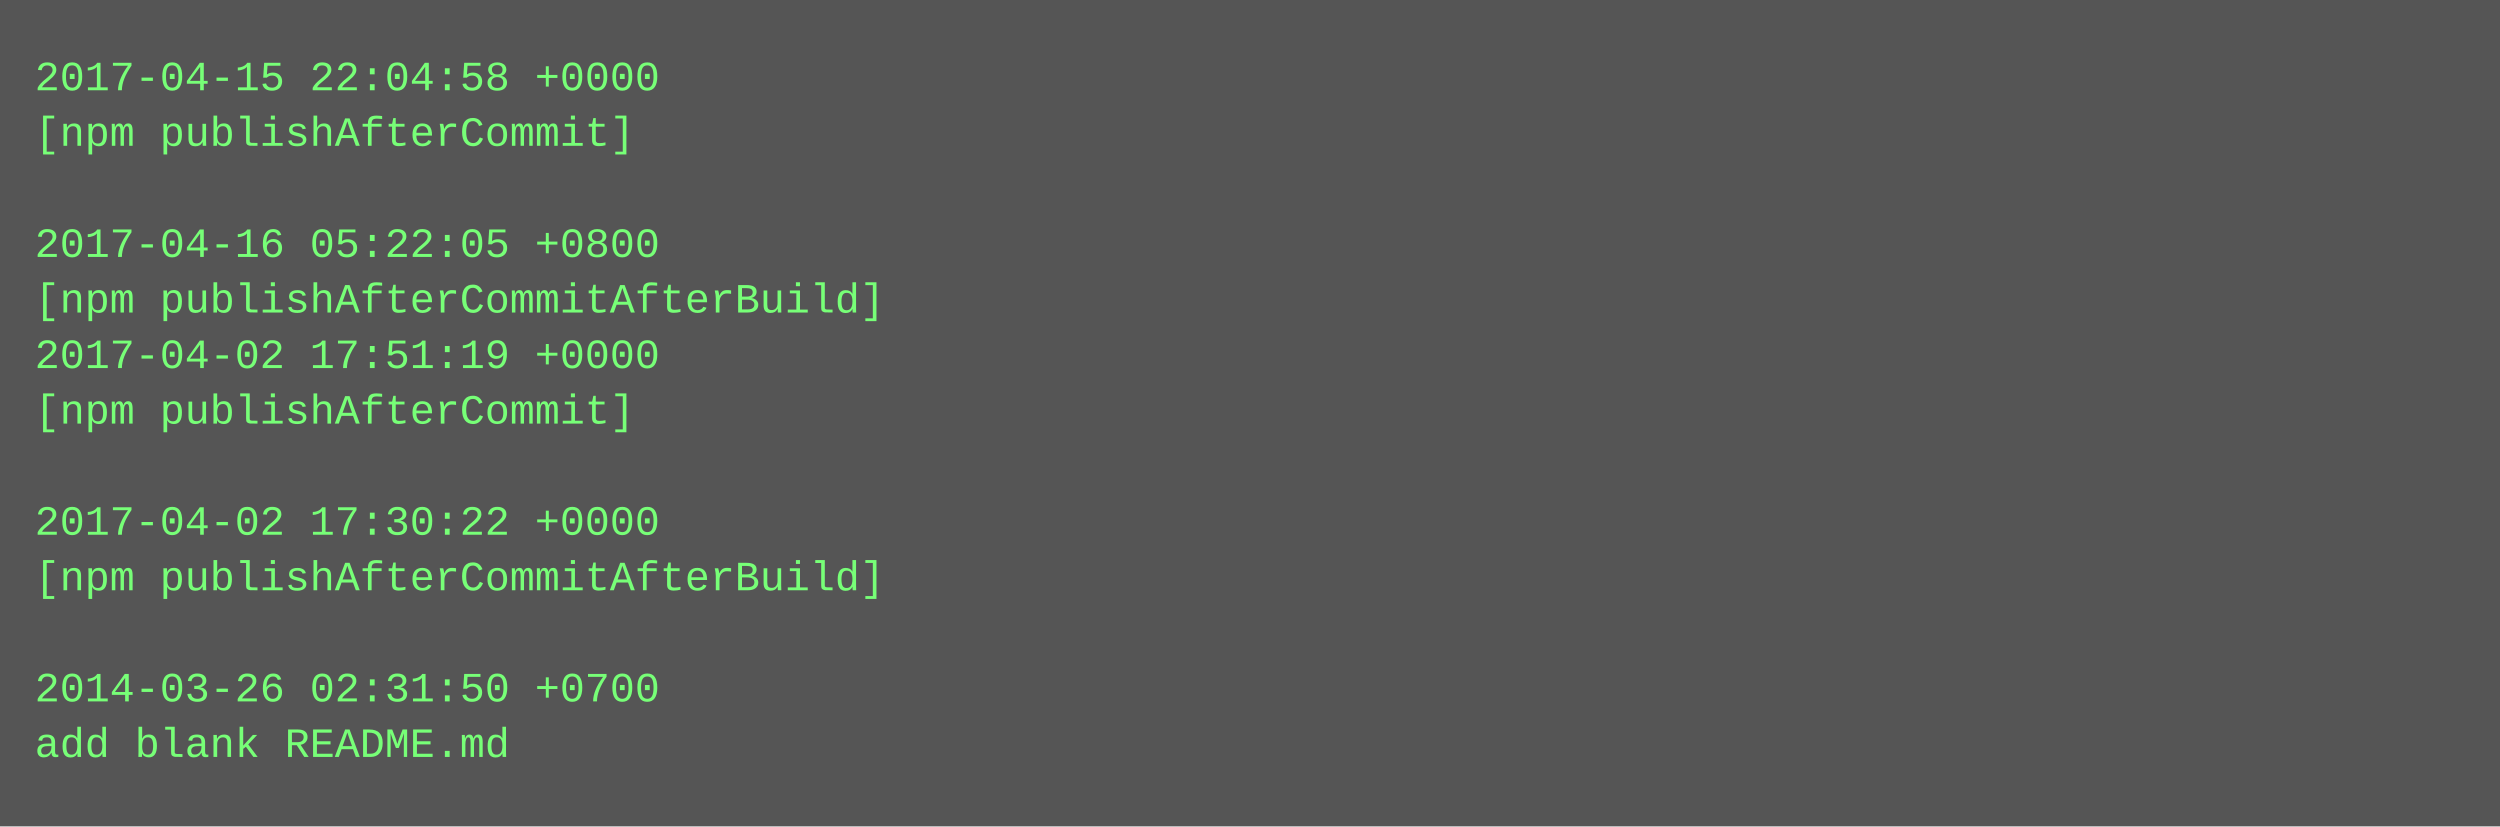
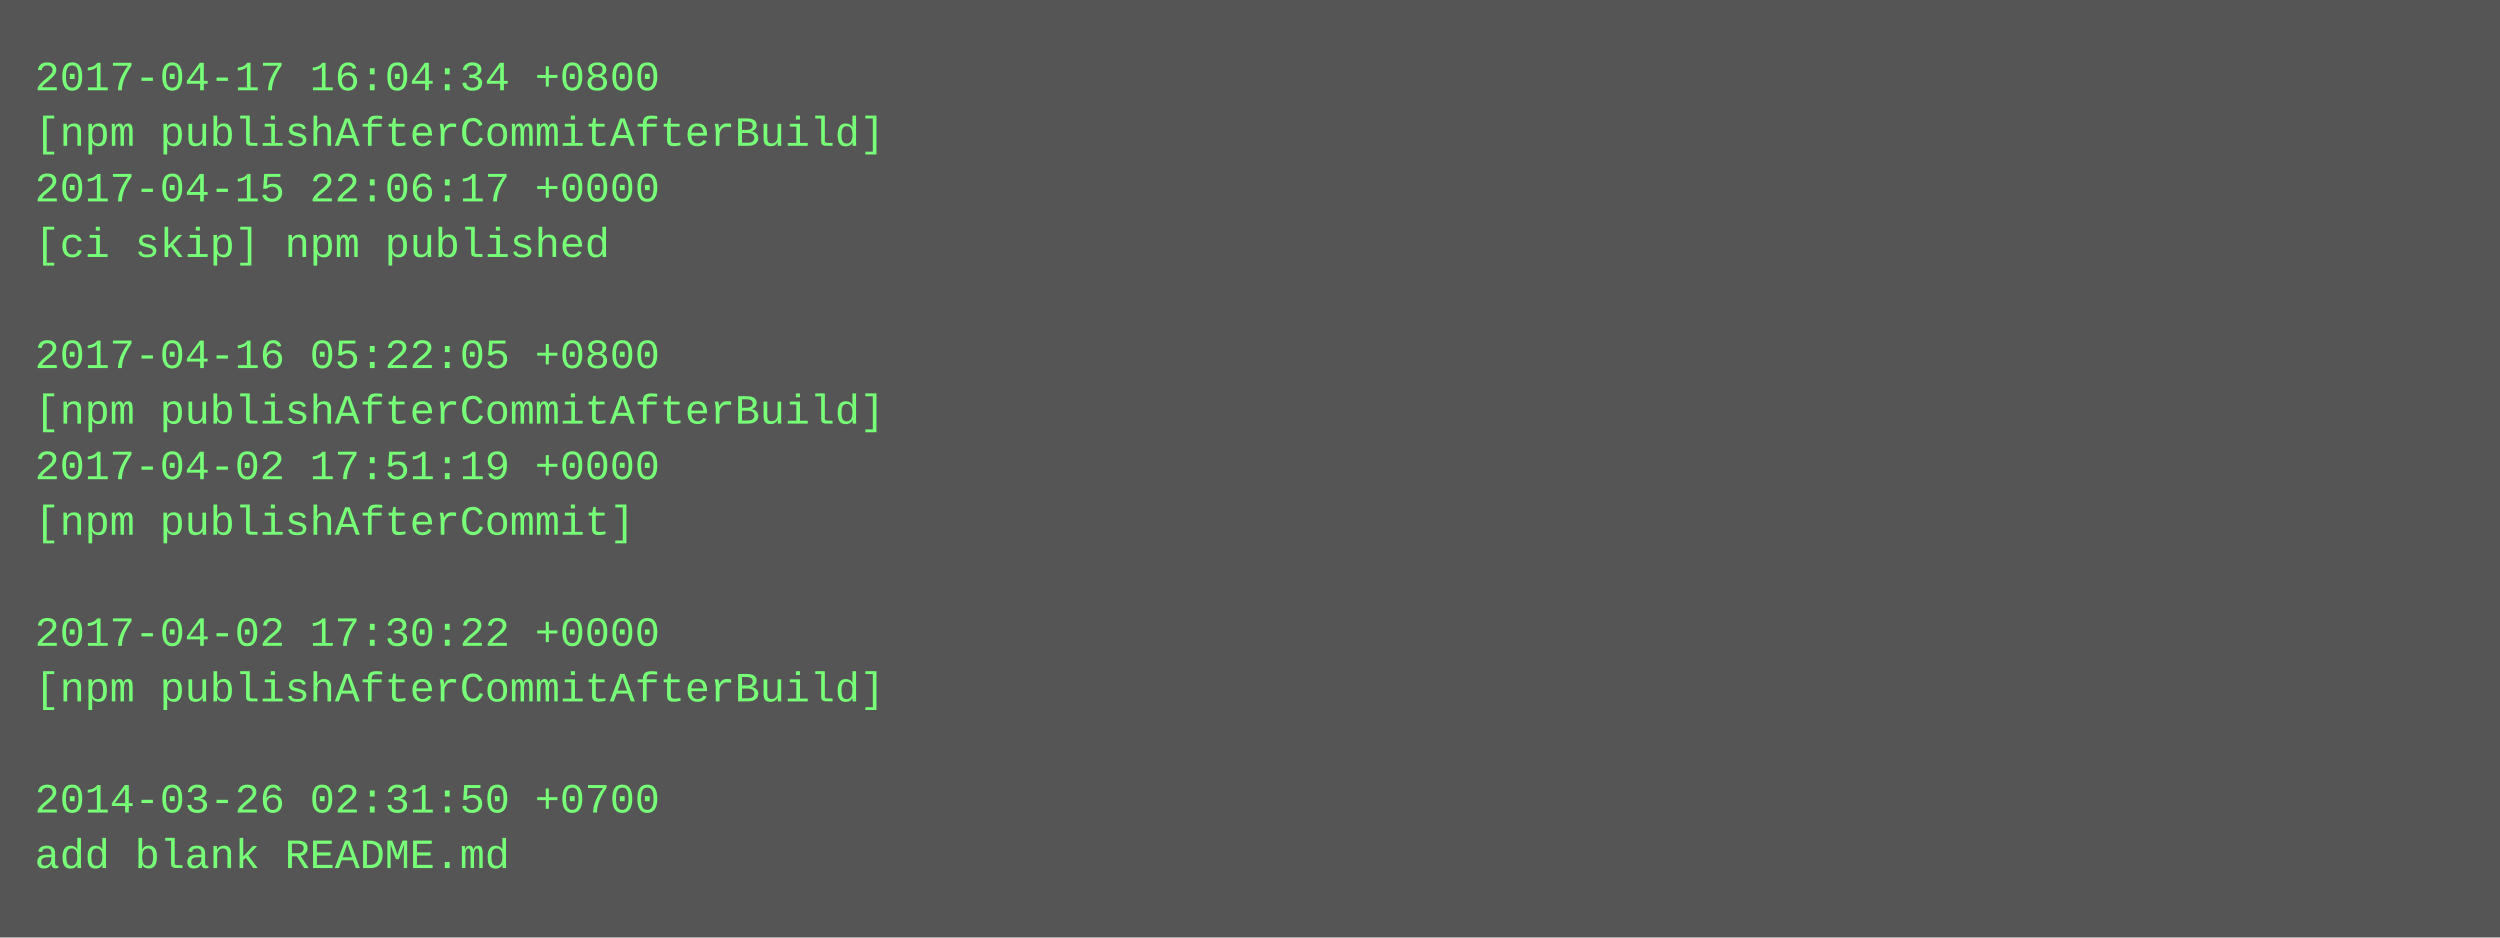
- <svg xmlns="http://www.w3.org/2000/svg" height="238" width="720">
-   <rect height="238" fill="#555" width="720" />
+ <svg xmlns="http://www.w3.org/2000/svg" height="270" width="720">
+   <rect height="270" fill="#555" width="720" />
  <text fill="#7f7" font-family="Courier New" font-size="12" xml:space="preserve">
-     <tspan x="10" y="26">2017-04-15 22:04:58 +0000</tspan>
-     <tspan x="10" y="42">[npm publishAfterCommit]</tspan>
-     <tspan x="10" y="58" />
-     <tspan x="10" y="74">2017-04-16 05:22:05 +0800</tspan>
-     <tspan x="10" y="90">[npm publishAfterCommitAfterBuild]</tspan>
-     <tspan x="10" y="106">2017-04-02 17:51:19 +0000</tspan>
-     <tspan x="10" y="122">[npm publishAfterCommit]</tspan>
-     <tspan x="10" y="138" />
-     <tspan x="10" y="154">2017-04-02 17:30:22 +0000</tspan>
-     <tspan x="10" y="170">[npm publishAfterCommitAfterBuild]</tspan>
-     <tspan x="10" y="186" />
-     <tspan x="10" y="202">2014-03-26 02:31:50 +0700</tspan>
-     <tspan x="10" y="218">add blank README.md</tspan>
+     <tspan x="10" y="26">2017-04-17 16:04:34 +0800</tspan>
+     <tspan x="10" y="42">[npm publishAfterCommitAfterBuild]</tspan>
+     <tspan x="10" y="58">2017-04-15 22:06:17 +0000</tspan>
+     <tspan x="10" y="74">[ci skip] npm published</tspan>
+     <tspan x="10" y="90" />
+     <tspan x="10" y="106">2017-04-16 05:22:05 +0800</tspan>
+     <tspan x="10" y="122">[npm publishAfterCommitAfterBuild]</tspan>
+     <tspan x="10" y="138">2017-04-02 17:51:19 +0000</tspan>
+     <tspan x="10" y="154">[npm publishAfterCommit]</tspan>
+     <tspan x="10" y="170" />
+     <tspan x="10" y="186">2017-04-02 17:30:22 +0000</tspan>
+     <tspan x="10" y="202">[npm publishAfterCommitAfterBuild]</tspan>
+     <tspan x="10" y="218" />
+     <tspan x="10" y="234">2014-03-26 02:31:50 +0700</tspan>
+     <tspan x="10" y="250">add blank README.md</tspan>
  </text>
</svg>
